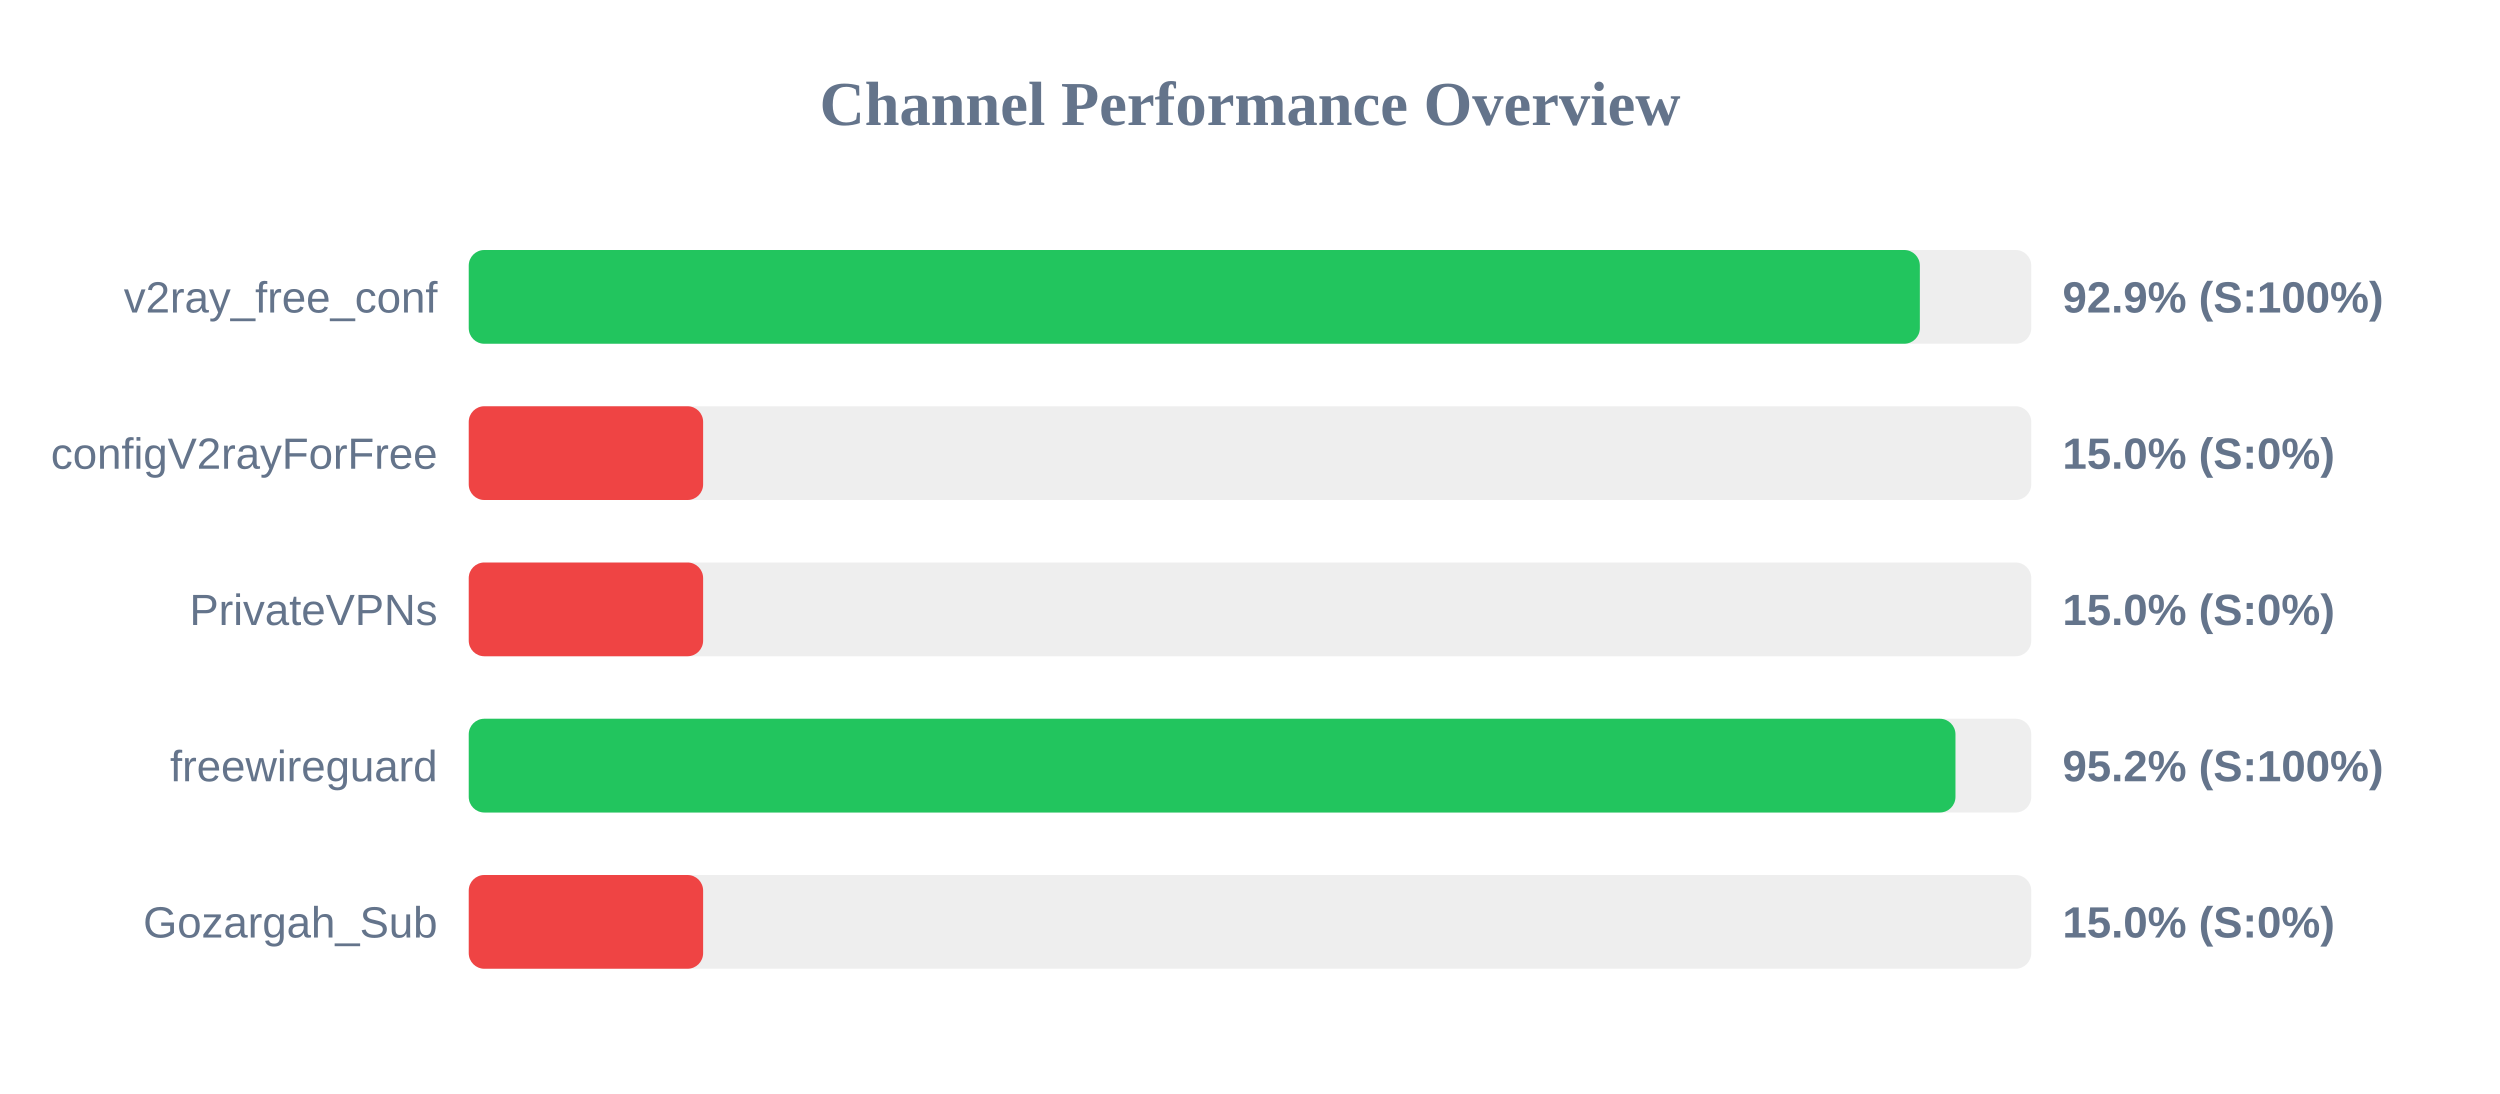
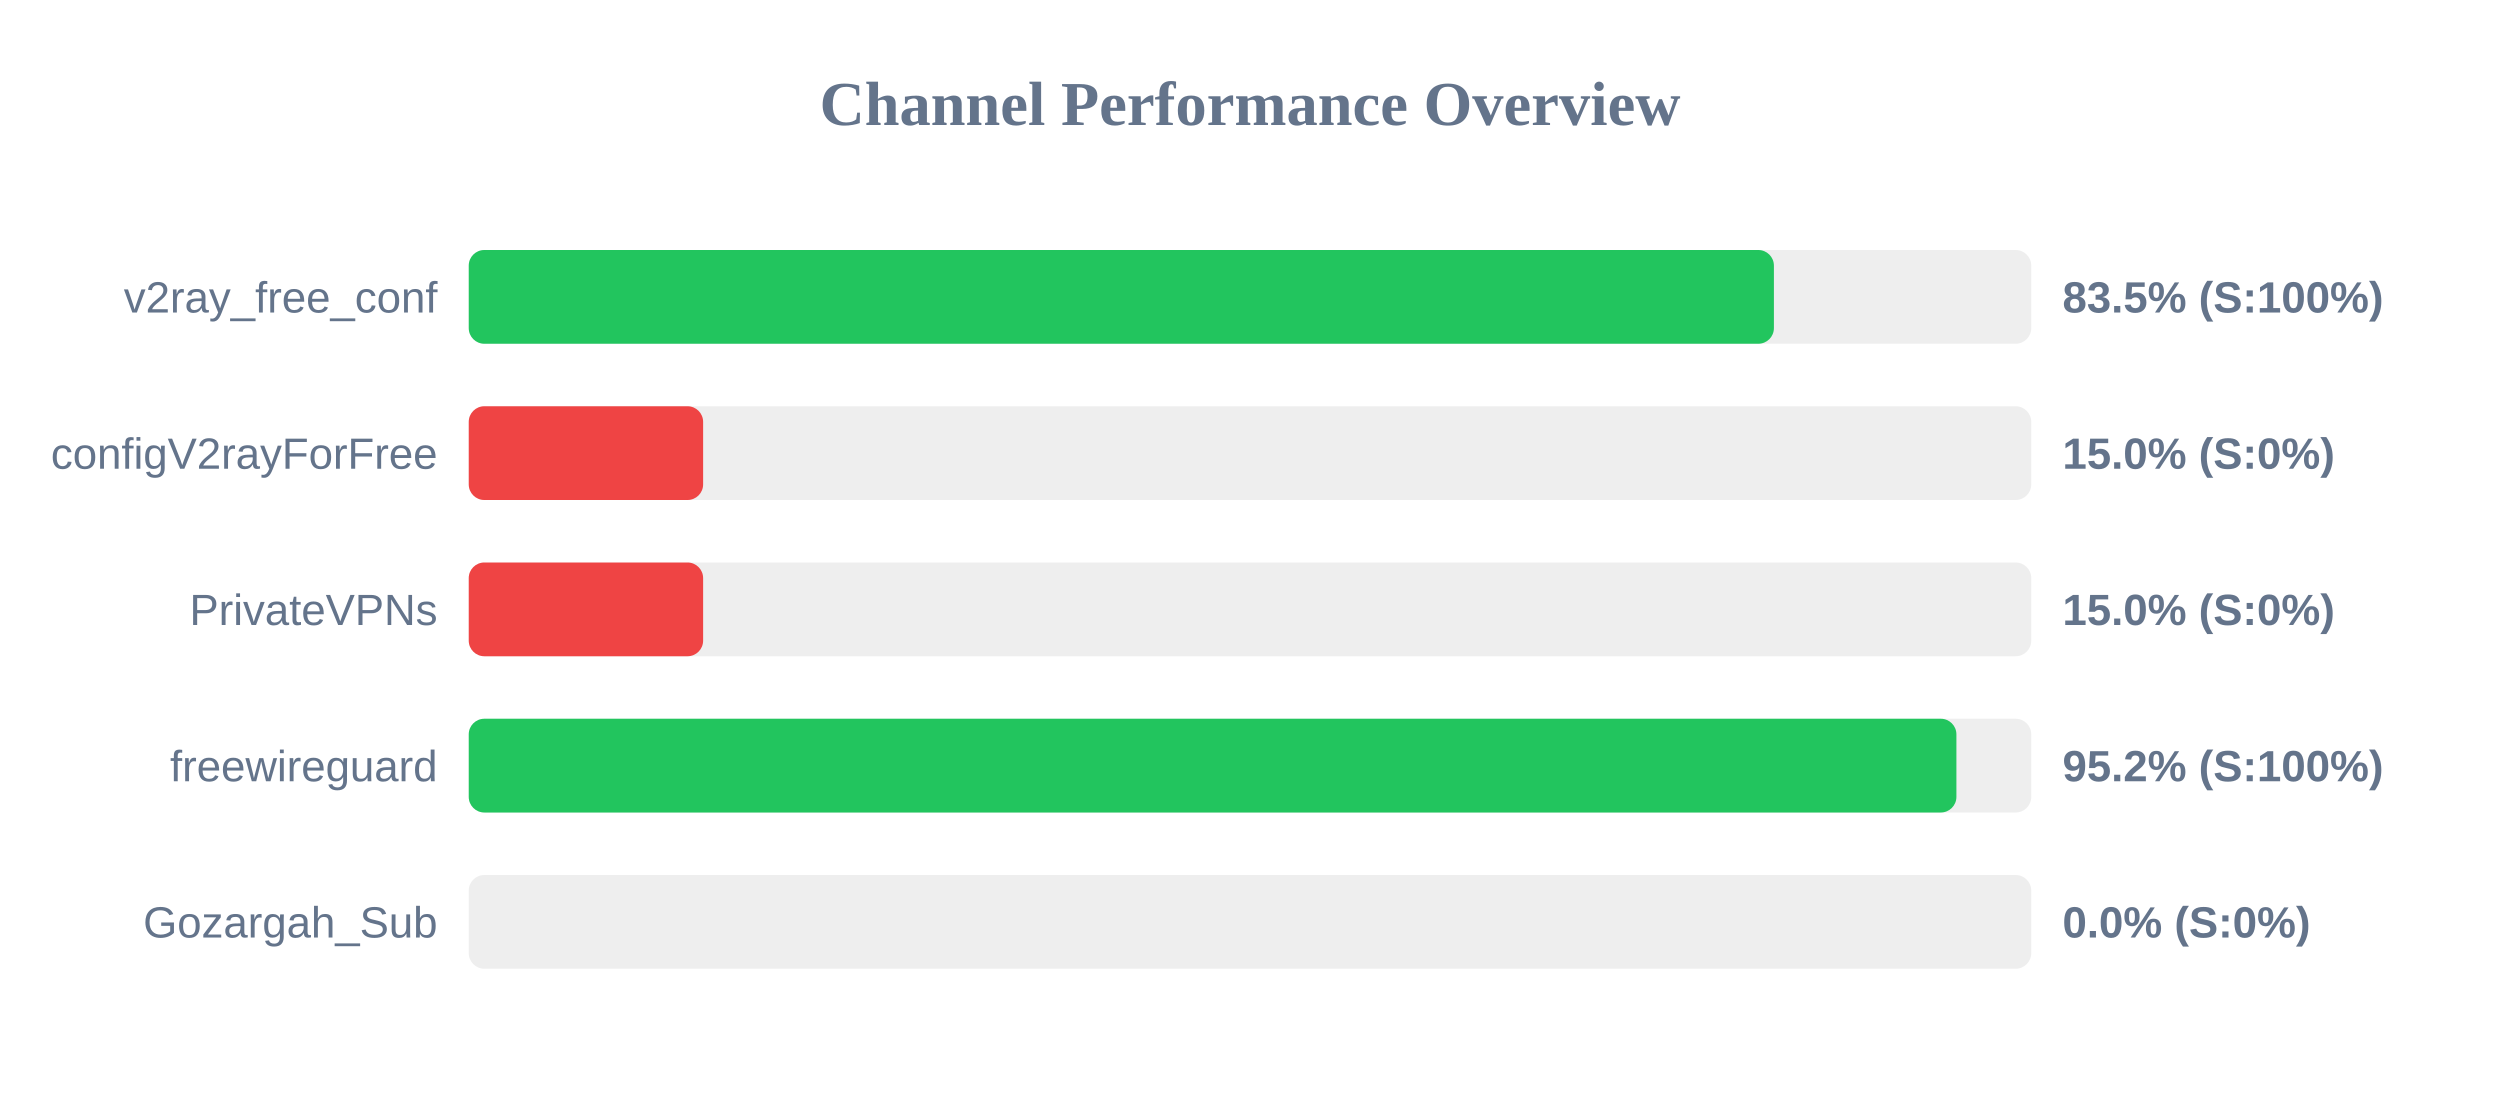
<svg xmlns="http://www.w3.org/2000/svg" width="800" height="350" version="1.1">
  <style>
        .row { font: 14px Arial; fill: #64748b; }
        .score { font: bold 14px Arial; fill: #64748b; }
    </style>
  <text x="400" y="40" text-anchor="middle" font-size="20px" font-weight="bold" fill="#64748b">Channel Performance Overview</text>
  <rect x="150" y="80" width="500" height="30" fill="#eee" rx="5" />
-   <rect x="150" y="80" width="464.35" height="30" fill="#22c55e" rx="5" />
+   <rect x="150" y="80" width="417.65" height="30" fill="#22c55e" rx="5" />
  <text x="140" y="100" text-anchor="end" class="row">v2ray_free_conf</text>
-   <text x="660" y="100" text-anchor="start" class="score">92.9% (S:100%)</text>
+   <text x="660" y="100" text-anchor="start" class="score">83.5% (S:100%)</text>
  <rect x="150" y="130" width="500" height="30" fill="#eee" rx="5" />
  <rect x="150" y="130" width="75.0" height="30" fill="#ef4444" rx="5" />
  <text x="140" y="150" text-anchor="end" class="row">configV2rayForFree</text>
  <text x="660" y="150" text-anchor="start" class="score">15.0% (S:0%)</text>
  <rect x="150" y="180" width="500" height="30" fill="#eee" rx="5" />
  <rect x="150" y="180" width="75.0" height="30" fill="#ef4444" rx="5" />
  <text x="140" y="200" text-anchor="end" class="row">PrivateVPNs</text>
  <text x="660" y="200" text-anchor="start" class="score">15.0% (S:0%)</text>
  <rect x="150" y="230" width="500" height="30" fill="#eee" rx="5" />
-   <rect x="150" y="230" width="475.75" height="30" fill="#22c55e" rx="5" />
+   <rect x="150" y="230" width="476.05" height="30" fill="#22c55e" rx="5" />
  <text x="140" y="250" text-anchor="end" class="row">freewireguard</text>
  <text x="660" y="250" text-anchor="start" class="score">95.2% (S:100%)</text>
  <rect x="150" y="280" width="500" height="30" fill="#eee" rx="5" />
-   <rect x="150" y="280" width="75.0" height="30" fill="#ef4444" rx="5" />
+   <rect x="150" y="280" width="0.0" height="30" fill="#ef4444" rx="5" />
  <text x="140" y="300" text-anchor="end" class="row">Gozargah_Sub</text>
-   <text x="660" y="300" text-anchor="start" class="score">15.0% (S:0%)</text>
+   <text x="660" y="300" text-anchor="start" class="score">0.0% (S:0%)</text>
</svg>
